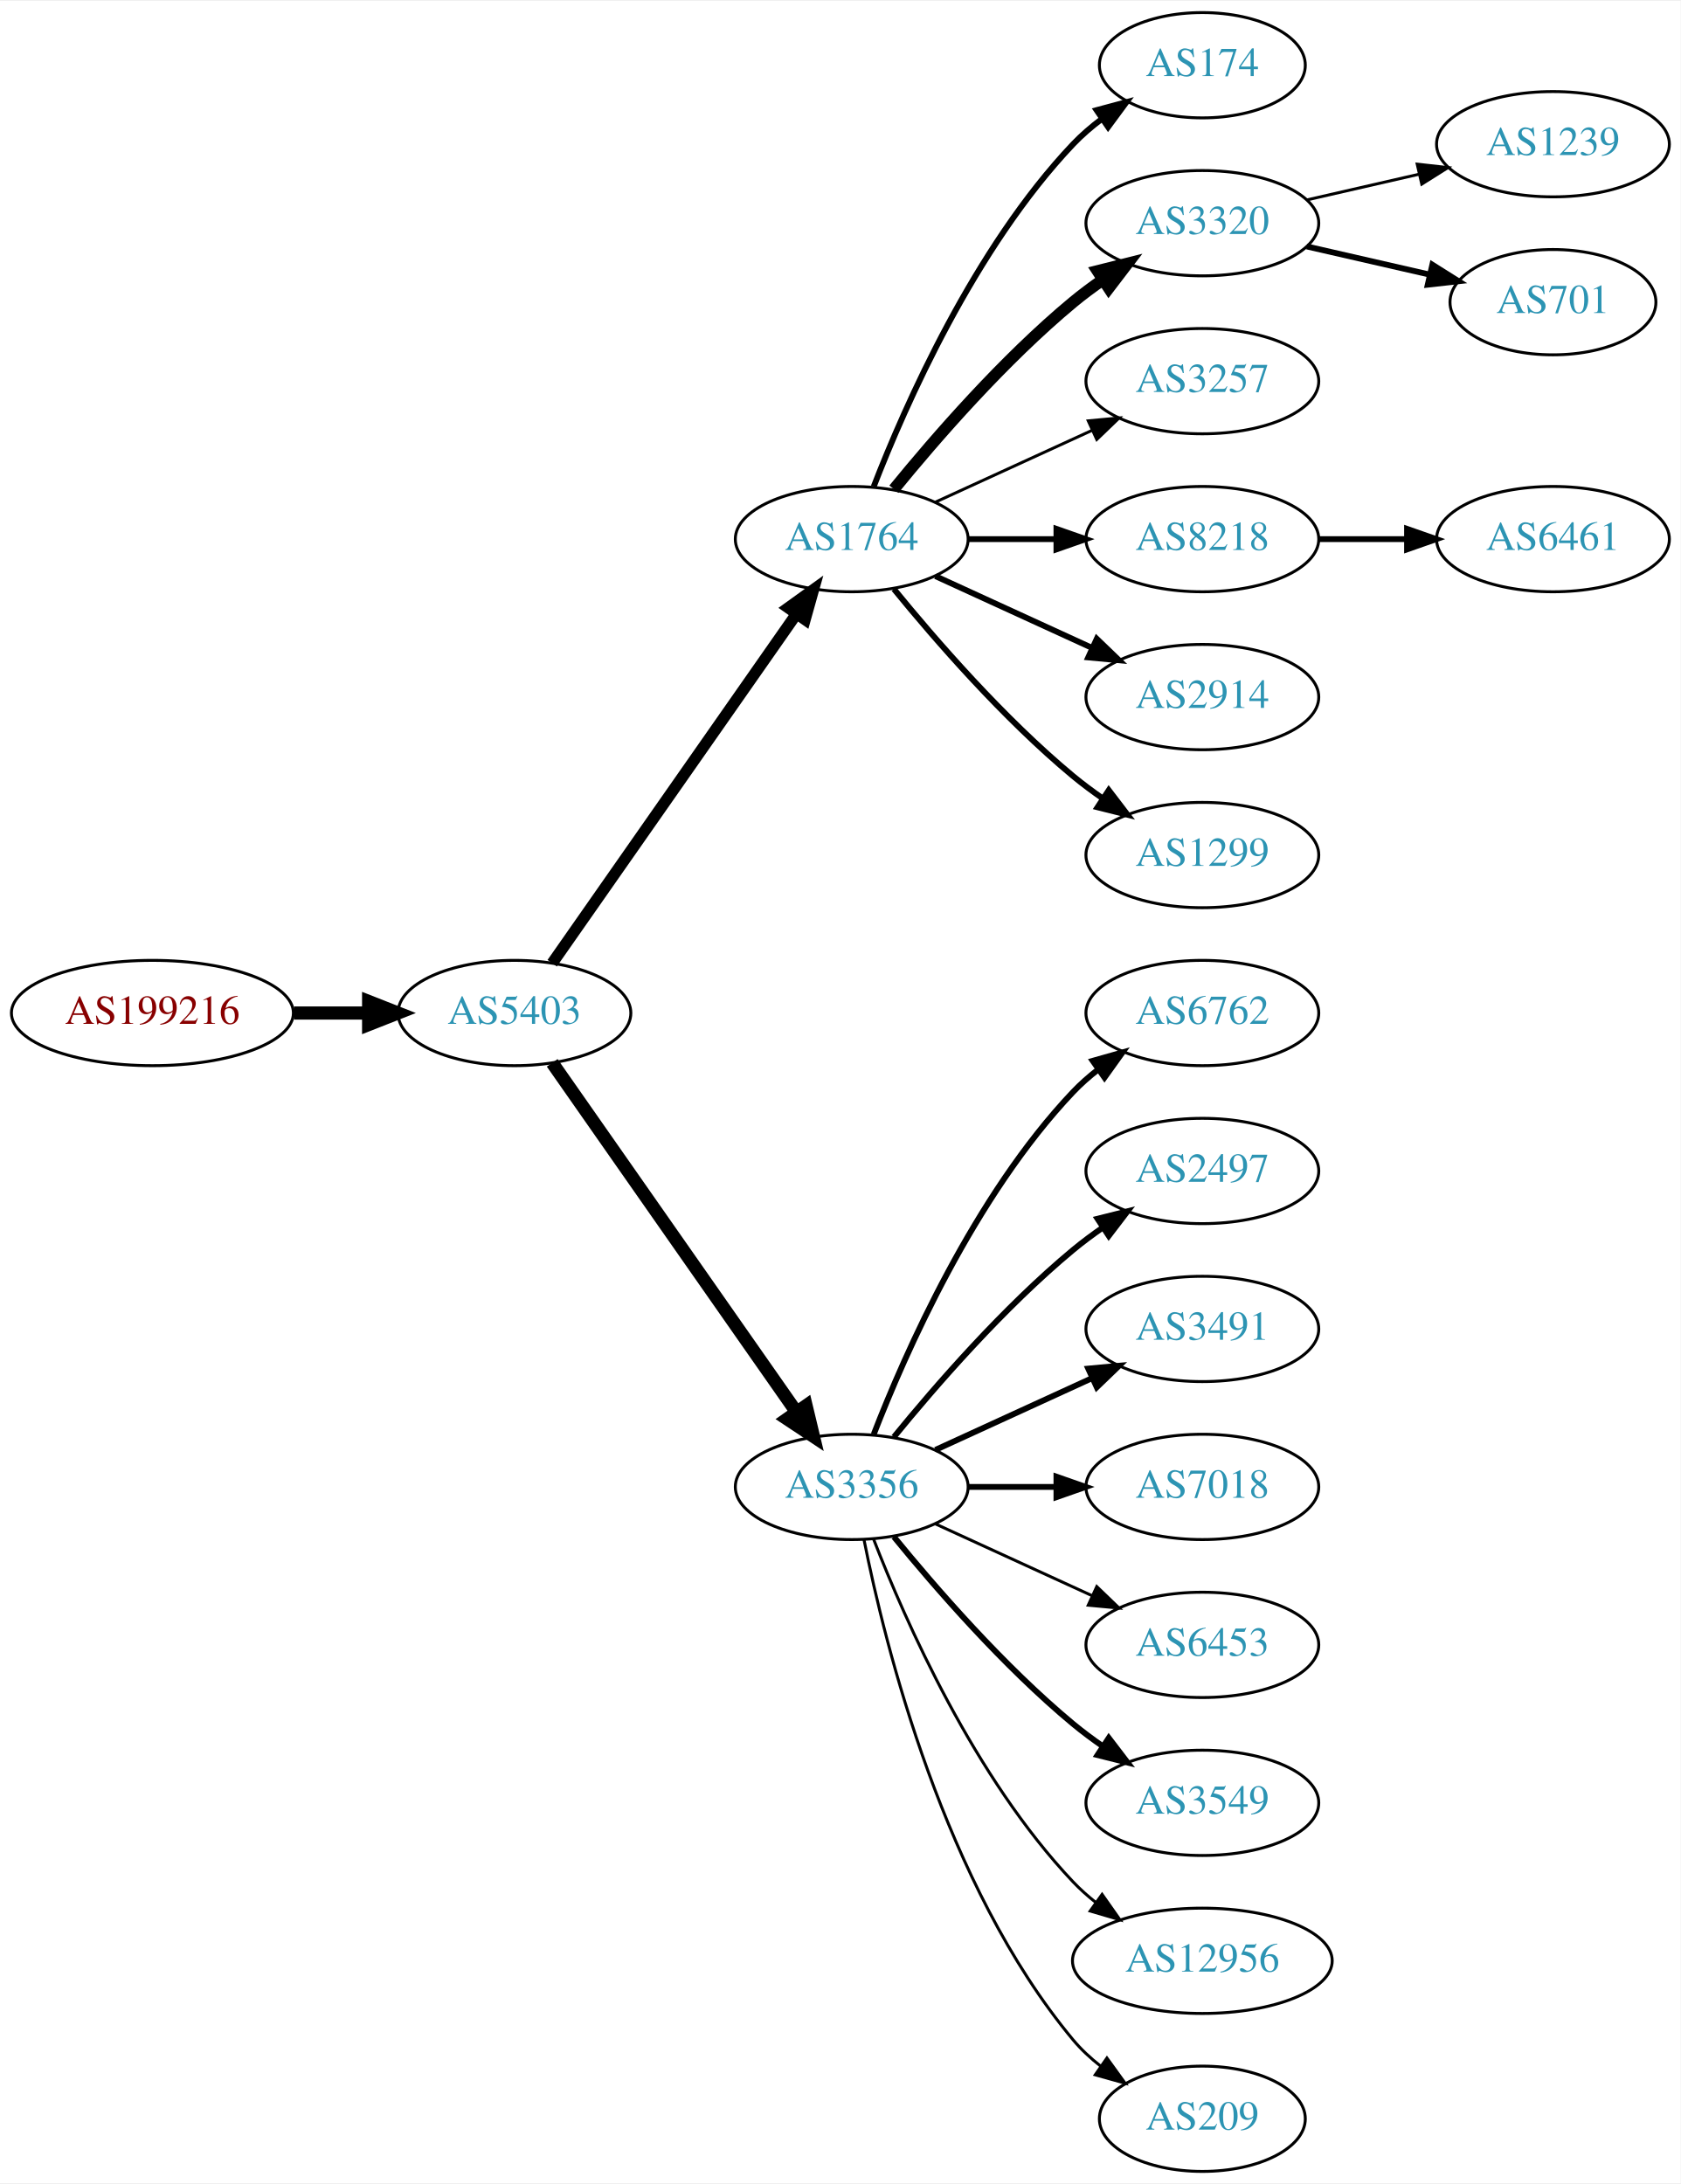
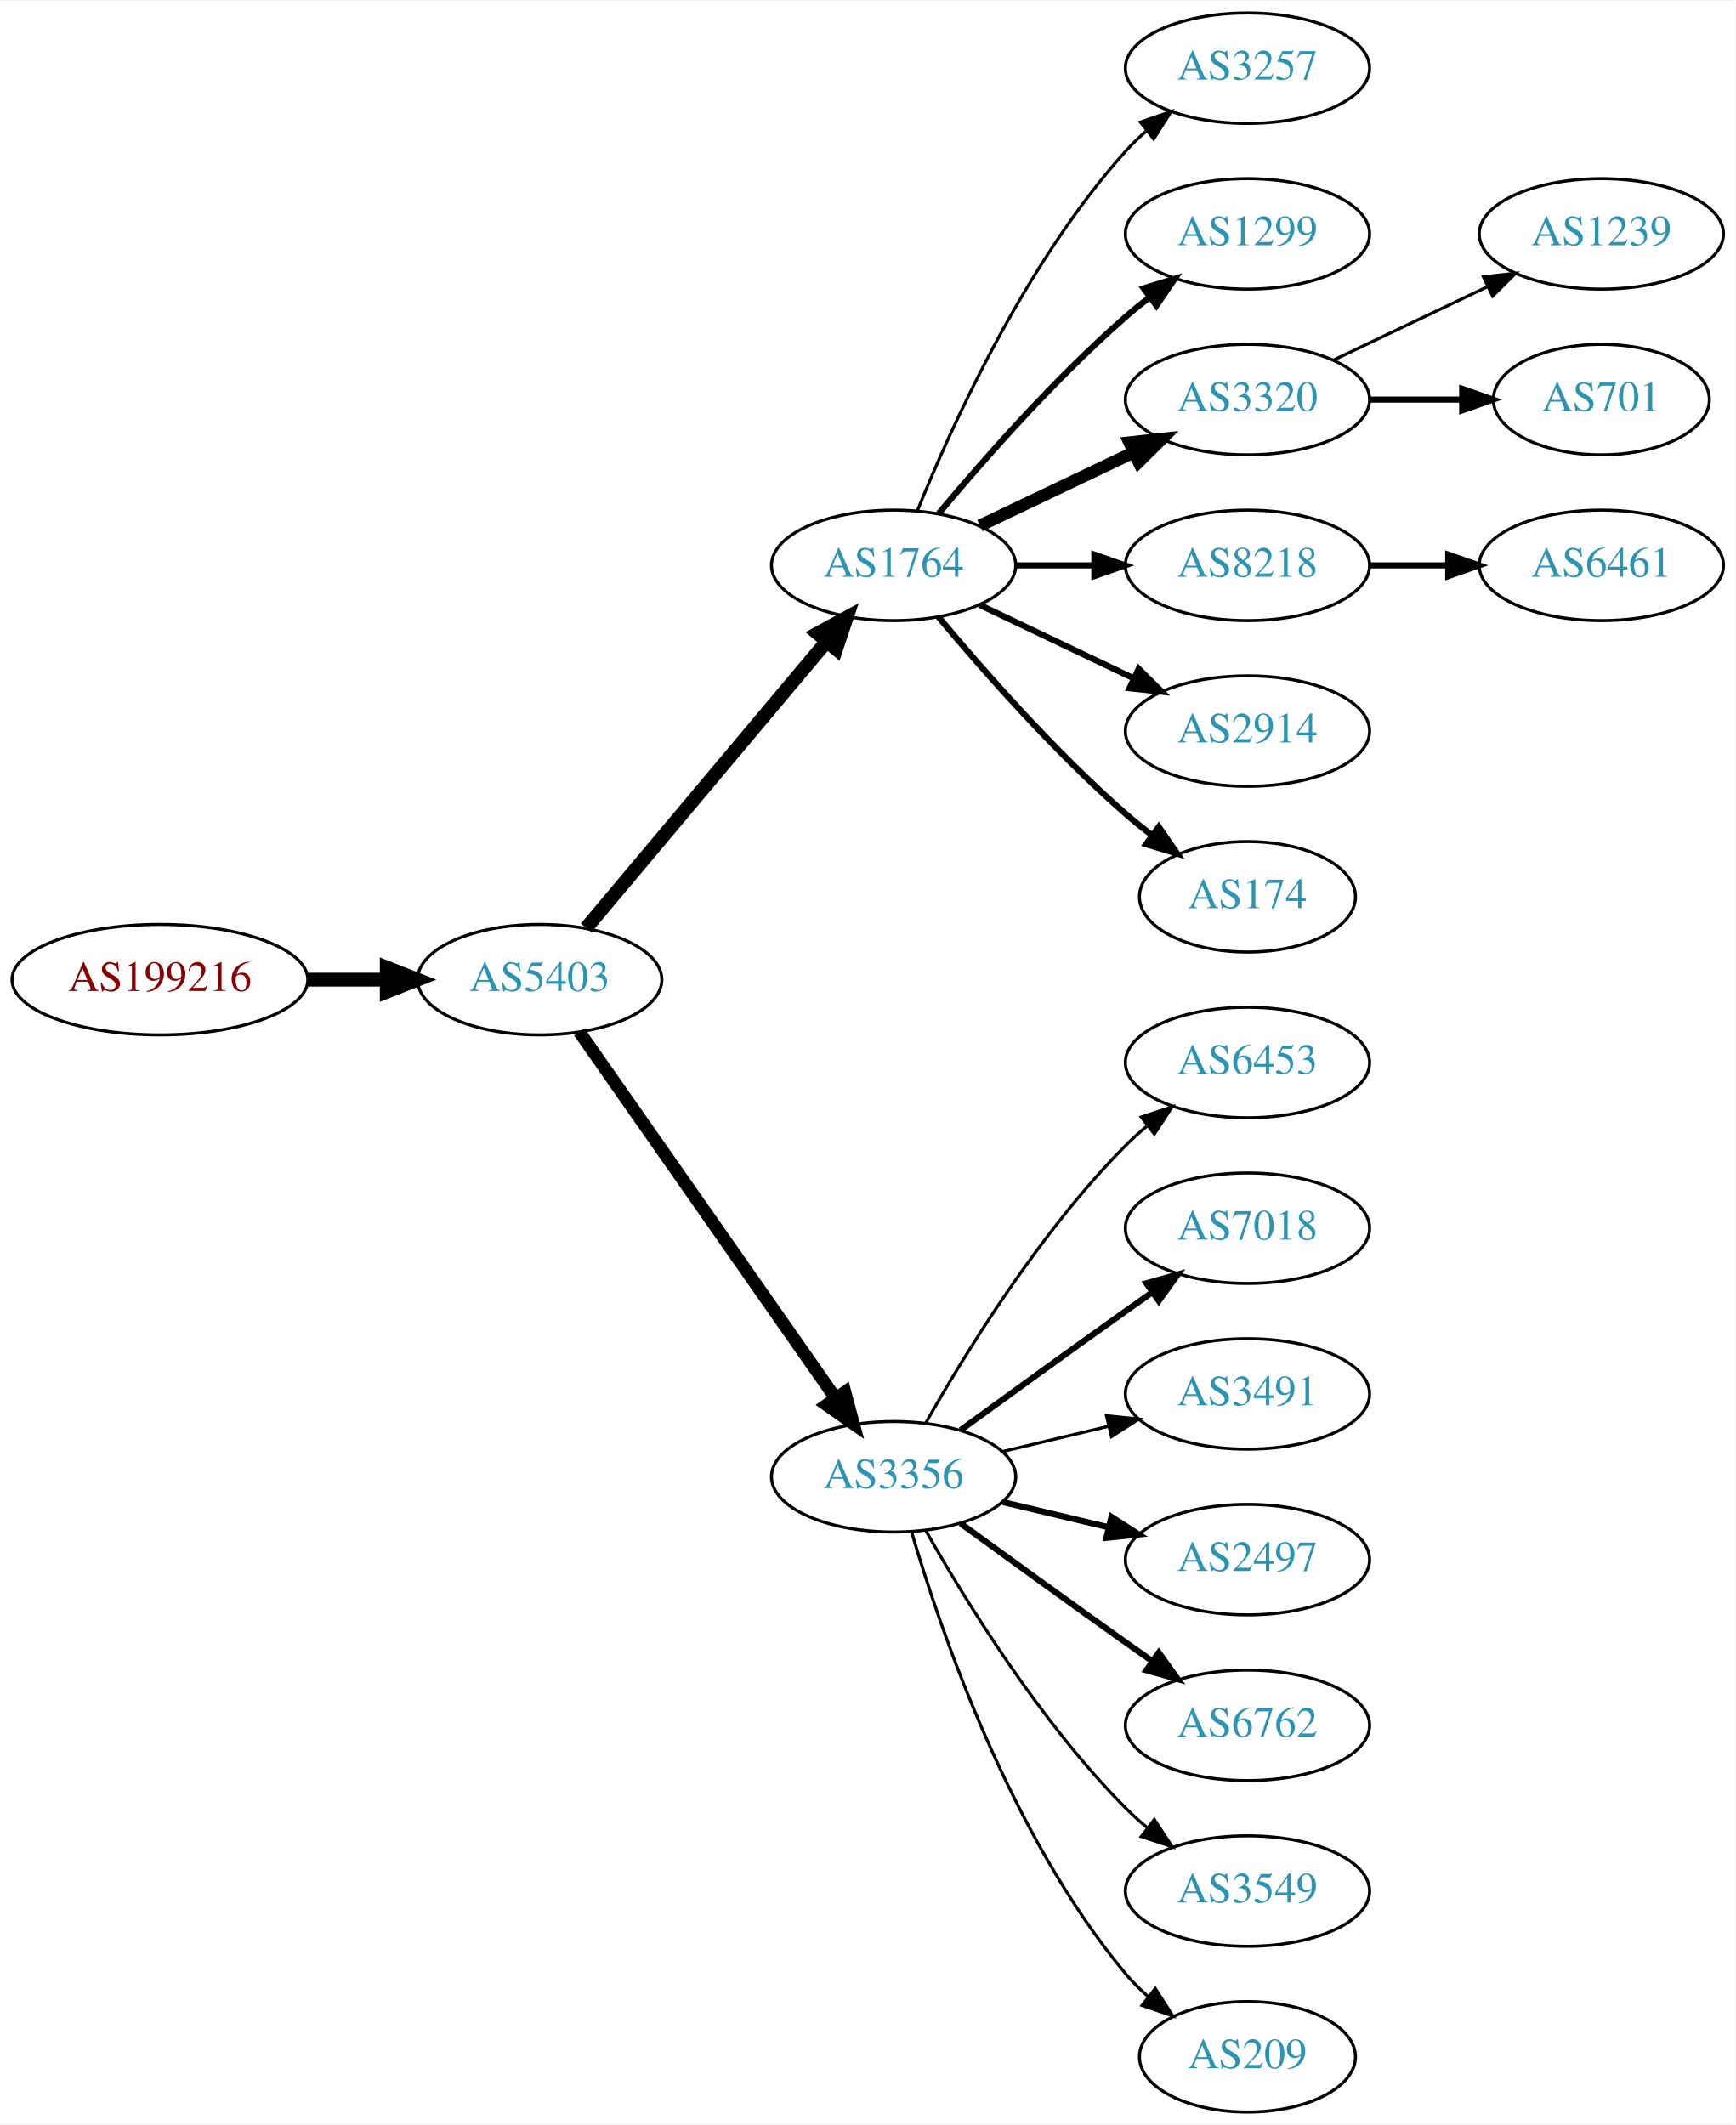
- <svg xmlns="http://www.w3.org/2000/svg" xmlns:xlink="http://www.w3.org/1999/xlink" width="574pt" height="746pt" viewBox="0.00 0.00 574.46 746.00">
-   <g id="graph0" class="graph" transform="scale(1 1) rotate(0) translate(4 742)">
-     <polygon fill="white" stroke="none" points="-4,4 -4,-742 570.463,-742 570.463,4 -4,4" />
+ <svg xmlns="http://www.w3.org/2000/svg" xmlns:xlink="http://www.w3.org/1999/xlink" width="565pt" height="692pt" viewBox="0.00 0.00 565.36 692.00">
+   <g id="graph0" class="graph" transform="scale(1 1) rotate(0) translate(4 688)">
+     <polygon fill="white" stroke="none" points="-4,4 -4,-688 561.363,-688 561.363,4 -4,4" />
    <g id="node1" class="node">
      <g id="a_node1">
        <a xlink:href="/asn/199216" xlink:title="AS199216 ~ Compass-Verlag GmbH [AT]">
-           <ellipse fill="#ffffff" stroke="black" cx="48.096" cy="-396" rx="48.192" ry="18" />
-           <text text-anchor="middle" x="48.096" y="-392.3" font-family="Times,serif" font-size="14.00" fill="#880000">AS199216</text>
+           <ellipse fill="#ffffff" stroke="black" cx="48.096" cy="-369" rx="48.192" ry="18" />
+           <text text-anchor="middle" x="48.096" y="-365.3" font-family="Times,serif" font-size="14.00" fill="#880000">AS199216</text>
        </a>
      </g>
    </g>
    <g id="node2" class="node">
      <g id="a_node2">
        <a xlink:href="/asn/5403" xlink:title="AS5403 ~ AS5403 [AT]">
-           <ellipse fill="#ffffff" stroke="black" cx="171.838" cy="-396" rx="39.794" ry="18" />
-           <text text-anchor="middle" x="171.838" y="-392.3" font-family="Times,serif" font-size="14.00" fill="#2c94b3">AS5403</text>
+           <ellipse fill="#ffffff" stroke="black" cx="171.838" cy="-369" rx="39.794" ry="18" />
+           <text text-anchor="middle" x="171.838" y="-365.3" font-family="Times,serif" font-size="14.00" fill="#2c94b3">AS5403</text>
        </a>
      </g>
    </g>
    <g id="edge1" class="edge">
-       <path fill="none" stroke="black" stroke-width="4.5" d="M96.513,-396C104.867,-396 113.577,-396 121.969,-396" />
-       <polygon fill="black" stroke="black" stroke-width="4.5" points="122.004,-399.938 132.004,-396 122.004,-392.063 122.004,-399.938" />
+       <path fill="none" stroke="black" stroke-width="4.5" d="M96.513,-369C104.867,-369 113.577,-369 121.969,-369" />
+       <polygon fill="black" stroke="black" stroke-width="4.5" points="122.004,-372.938 132.004,-369 122.004,-365.063 122.004,-372.938" />
    </g>
    <g id="node3" class="node">
      <g id="a_node3">
        <a xlink:href="/asn/1764" xlink:title="AS1764 ~ NEXTLAYER-AS [AT]">
-           <ellipse fill="#ffffff" stroke="black" cx="287.131" cy="-558" rx="39.794" ry="18" />
-           <text text-anchor="middle" x="287.131" y="-554.3" font-family="Times,serif" font-size="14.00" fill="#2c94b3">AS1764</text>
+           <ellipse fill="#ffffff" stroke="black" cx="287.131" cy="-504" rx="39.794" ry="18" />
+           <text text-anchor="middle" x="287.131" y="-500.3" font-family="Times,serif" font-size="14.00" fill="#2c94b3">AS1764</text>
        </a>
      </g>
    </g>
    <g id="edge2" class="edge">
-       <path fill="none" stroke="black" stroke-width="3.9" d="M184.748,-413.031C204.67,-441.517 244.859,-498.985 268.209,-532.374" />
-       <polygon fill="black" stroke="black" stroke-width="3.9" points="265.44,-534.521 274.039,-540.71 271.176,-530.509 265.44,-534.521" />
+       <path fill="none" stroke="black" stroke-width="4.5" d="M186.958,-385.825C206.632,-409.269 242.436,-451.934 265.215,-479.076" />
+       <polygon fill="black" stroke="black" stroke-width="4.5" points="262.389,-481.834 271.833,-486.963 268.421,-476.772 262.389,-481.834" />
    </g>
    <g id="node4" class="node">
      <g id="a_node4">
        <a xlink:href="/asn/3356" xlink:title="AS3356 ~ Level 3 Parent, LLC [US]">
-           <ellipse fill="#ffffff" stroke="black" cx="287.131" cy="-234" rx="39.794" ry="18" />
-           <text text-anchor="middle" x="287.131" y="-230.3" font-family="Times,serif" font-size="14.00" fill="#2c94b3">AS3356</text>
+           <ellipse fill="#ffffff" stroke="black" cx="287.131" cy="-207" rx="39.794" ry="18" />
+           <text text-anchor="middle" x="287.131" y="-203.3" font-family="Times,serif" font-size="14.00" fill="#2c94b3">AS3356</text>
        </a>
      </g>
    </g>
    <g id="edge3" class="edge">
-       <path fill="none" stroke="black" stroke-width="4.5" d="M184.748,-378.969C204.67,-350.483 244.859,-293.015 268.209,-259.626" />
-       <polygon fill="black" stroke="black" stroke-width="4.5" points="271.535,-261.742 274.039,-251.29 265.082,-257.228 271.535,-261.742" />
+       <path fill="none" stroke="black" stroke-width="4.154" d="M184.748,-351.969C204.67,-323.483 244.859,-266.015 268.209,-232.626" />
+       <polygon fill="black" stroke="black" stroke-width="4.154" points="271.287,-234.568 274.039,-224.29 265.33,-230.402 271.287,-234.568" />
    </g>
    <g id="node5" class="node">
      <g id="a_node5">
-         <a xlink:href="/asn/174" xlink:title="AS174 ~ Cogent Communications [US]">
-           <ellipse fill="#ffffff" stroke="black" cx="406.973" cy="-720" rx="35.194" ry="18" />
-           <text text-anchor="middle" x="406.973" y="-716.3" font-family="Times,serif" font-size="14.00" fill="#2c94b3">AS174</text>
+         <a xlink:href="/asn/3257" xlink:title="AS3257 ~ GTT [DE]">
+           <ellipse fill="#ffffff" stroke="black" cx="402.424" cy="-666" rx="39.794" ry="18" />
+           <text text-anchor="middle" x="402.424" y="-662.3" font-family="Times,serif" font-size="14.00" fill="#2c94b3">AS3257</text>
        </a>
      </g>
    </g>
    <g id="edge4" class="edge">
-       <path fill="none" stroke="black" stroke-width="2" d="M294.654,-575.994C305.404,-603.728 329.062,-657.429 362.777,-693 365.72,-696.105 369.094,-699.001 372.629,-701.655" />
-       <polygon fill="black" stroke="black" stroke-width="2" points="370.815,-704.654 381.048,-707.397 374.759,-698.871 370.815,-704.654" />
+       <path fill="none" stroke="black" d="M294.879,-521.787C305.93,-549.243 329.983,-602.578 362.777,-639 364.78,-641.224 366.999,-643.363 369.331,-645.397" />
+       <polygon fill="black" stroke="black" points="367.529,-648.433 377.55,-651.873 371.862,-642.935 367.529,-648.433" />
    </g>
    <g id="node6" class="node">
      <g id="a_node6">
-         <a xlink:href="/asn/3320" xlink:title="AS3320 ~ DTAG [DE]">
-           <ellipse fill="#ffffff" stroke="black" cx="406.973" cy="-666" rx="39.794" ry="18" />
-           <text text-anchor="middle" x="406.973" y="-662.3" font-family="Times,serif" font-size="14.00" fill="#2c94b3">AS3320</text>
+         <a xlink:href="/asn/1299" xlink:title="AS1299 ~ Telia Carrier [EU]">
+           <ellipse fill="#ffffff" stroke="black" cx="402.424" cy="-612" rx="39.794" ry="18" />
+           <text text-anchor="middle" x="402.424" y="-608.3" font-family="Times,serif" font-size="14.00" fill="#2c94b3">AS1299</text>
        </a>
      </g>
    </g>
    <g id="edge5" class="edge">
-       <path fill="none" stroke="black" stroke-width="4" d="M301.55,-575.065C315.665,-592.375 339.079,-619.345 362.777,-639 365.994,-641.668 369.494,-644.27 373.065,-646.741" />
-       <polygon fill="black" stroke="black" stroke-width="4" points="371.143,-649.666 381.421,-652.236 374.988,-643.817 371.143,-649.666" />
+       <path fill="none" stroke="black" stroke-width="2" d="M301.761,-520.817C316.044,-537.929 339.59,-564.745 362.777,-585 365.243,-587.154 367.882,-589.294 370.579,-591.372" />
+       <polygon fill="black" stroke="black" stroke-width="2" points="368.604,-594.264 378.733,-597.37 372.752,-588.625 368.604,-594.264" />
    </g>
    <g id="node7" class="node">
      <g id="a_node7">
-         <a xlink:href="/asn/3257" xlink:title="AS3257 ~ GTT [DE]">
-           <ellipse fill="#ffffff" stroke="black" cx="406.973" cy="-612" rx="39.794" ry="18" />
-           <text text-anchor="middle" x="406.973" y="-608.3" font-family="Times,serif" font-size="14.00" fill="#2c94b3">AS3257</text>
+         <a xlink:href="/asn/3320" xlink:title="AS3320 ~ DTAG [DE]">
+           <ellipse fill="#ffffff" stroke="black" cx="402.424" cy="-558" rx="39.794" ry="18" />
+           <text text-anchor="middle" x="402.424" y="-554.3" font-family="Times,serif" font-size="14.00" fill="#2c94b3">AS3320</text>
        </a>
      </g>
    </g>
    <g id="edge6" class="edge">
-       <path fill="none" stroke="black" d="M315.76,-570.661C331.717,-577.973 351.987,-587.261 369.27,-595.181" />
-       <polygon fill="black" stroke="black" points="367.969,-598.435 378.518,-599.419 370.885,-592.071 367.969,-598.435" />
+       <path fill="none" stroke="black" stroke-width="4" d="M315.267,-516.934C330.261,-524.081 349.082,-533.052 365.306,-540.785" />
+       <polygon fill="black" stroke="black" stroke-width="4" points="363.976,-544.028 374.509,-545.171 366.988,-537.709 363.976,-544.028" />
    </g>
    <g id="node8" class="node">
      <g id="a_node8">
        <a xlink:href="/asn/8218" xlink:title="AS8218 ~ legacy Neotelecoms [FR]">
-           <ellipse fill="#ffffff" stroke="black" cx="406.973" cy="-558" rx="39.794" ry="18" />
-           <text text-anchor="middle" x="406.973" y="-554.3" font-family="Times,serif" font-size="14.00" fill="#2c94b3">AS8218</text>
+           <ellipse fill="#ffffff" stroke="black" cx="402.424" cy="-504" rx="39.794" ry="18" />
+           <text text-anchor="middle" x="402.424" y="-500.3" font-family="Times,serif" font-size="14.00" fill="#2c94b3">AS8218</text>
        </a>
      </g>
    </g>
    <g id="edge7" class="edge">
-       <path fill="none" stroke="black" stroke-width="2" d="M327.044,-558C336.597,-558 346.947,-558 356.909,-558" />
-       <polygon fill="black" stroke="black" stroke-width="2" points="357.102,-561.5 367.102,-558 357.102,-554.5 357.102,-561.5" />
+       <path fill="none" stroke="black" stroke-width="2" d="M326.803,-504C335.006,-504 343.77,-504 352.302,-504" />
+       <polygon fill="black" stroke="black" stroke-width="2" points="352.541,-507.5 362.541,-504 352.541,-500.5 352.541,-507.5" />
    </g>
    <g id="node9" class="node">
      <g id="a_node9">
        <a xlink:href="/asn/2914" xlink:title="AS2914 ~ NTT America, Inc. [US]">
-           <ellipse fill="#ffffff" stroke="black" cx="406.973" cy="-504" rx="39.794" ry="18" />
-           <text text-anchor="middle" x="406.973" y="-500.3" font-family="Times,serif" font-size="14.00" fill="#2c94b3">AS2914</text>
+           <ellipse fill="#ffffff" stroke="black" cx="402.424" cy="-450" rx="39.794" ry="18" />
+           <text text-anchor="middle" x="402.424" y="-446.3" font-family="Times,serif" font-size="14.00" fill="#2c94b3">AS2914</text>
        </a>
      </g>
    </g>
    <g id="edge8" class="edge">
-       <path fill="none" stroke="black" stroke-width="2" d="M315.76,-545.339C331.717,-538.027 351.987,-528.739 369.27,-520.819" />
-       <polygon fill="black" stroke="black" stroke-width="2" points="370.885,-523.929 378.518,-516.581 367.969,-517.565 370.885,-523.929" />
+       <path fill="none" stroke="black" stroke-width="2" d="M315.267,-491.066C330.261,-483.919 349.082,-474.948 365.306,-467.215" />
+       <polygon fill="black" stroke="black" stroke-width="2" points="366.988,-470.291 374.509,-462.829 363.976,-463.972 366.988,-470.291" />
    </g>
    <g id="node10" class="node">
      <g id="a_node10">
-         <a xlink:href="/asn/1299" xlink:title="AS1299 ~ Telia Carrier [EU]">
-           <ellipse fill="#ffffff" stroke="black" cx="406.973" cy="-450" rx="39.794" ry="18" />
-           <text text-anchor="middle" x="406.973" y="-446.3" font-family="Times,serif" font-size="14.00" fill="#2c94b3">AS1299</text>
+         <a xlink:href="/asn/174" xlink:title="AS174 ~ Cogent Communications [US]">
+           <ellipse fill="#ffffff" stroke="black" cx="402.424" cy="-396" rx="35.194" ry="18" />
+           <text text-anchor="middle" x="402.424" y="-392.3" font-family="Times,serif" font-size="14.00" fill="#2c94b3">AS174</text>
        </a>
      </g>
    </g>
    <g id="edge9" class="edge">
-       <path fill="none" stroke="black" stroke-width="2" d="M301.55,-540.935C315.665,-523.625 339.079,-496.655 362.777,-477 365.994,-474.332 369.494,-471.73 373.065,-469.259" />
-       <polygon fill="black" stroke="black" stroke-width="2" points="374.988,-472.183 381.421,-463.764 371.143,-466.334 374.988,-472.183" />
-     </g>
-     <g id="node11" class="node">
-       <g id="a_node11">
-         <a xlink:href="/asn/6762" xlink:title="AS6762 ~ TELECOM ITALIA SPARKLE S.p.A. [IT]">
-           <ellipse fill="#ffffff" stroke="black" cx="406.973" cy="-396" rx="39.794" ry="18" />
-           <text text-anchor="middle" x="406.973" y="-392.3" font-family="Times,serif" font-size="14.00" fill="#2c94b3">AS6762</text>
-         </a>
-       </g>
-     </g>
-     <g id="edge10" class="edge">
-       <path fill="none" stroke="black" stroke-width="2" d="M294.654,-251.994C305.404,-279.728 329.062,-333.429 362.777,-369 365.363,-371.728 368.281,-374.294 371.349,-376.677" />
-       <polygon fill="black" stroke="black" stroke-width="2" points="369.503,-379.658 379.697,-382.543 373.527,-373.93 369.503,-379.658" />
-     </g>
-     <g id="node12" class="node">
-       <g id="a_node12">
-         <a xlink:href="/asn/2497" xlink:title="AS2497 ~ Internet Initiative Japan Inc. [JP]">
-           <ellipse fill="#ffffff" stroke="black" cx="406.973" cy="-342" rx="39.794" ry="18" />
-           <text text-anchor="middle" x="406.973" y="-338.3" font-family="Times,serif" font-size="14.00" fill="#2c94b3">AS2497</text>
-         </a>
-       </g>
-     </g>
-     <g id="edge11" class="edge">
-       <path fill="none" stroke="black" stroke-width="2" d="M301.55,-251.065C315.665,-268.375 339.079,-295.345 362.777,-315 365.994,-317.668 369.494,-320.27 373.065,-322.741" />
-       <polygon fill="black" stroke="black" stroke-width="2" points="371.143,-325.666 381.421,-328.236 374.988,-319.817 371.143,-325.666" />
+       <path fill="none" stroke="black" stroke-width="2" d="M301.761,-487.183C316.044,-470.071 339.59,-443.255 362.777,-423 365.447,-420.668 368.32,-418.352 371.25,-416.114" />
+       <polygon fill="black" stroke="black" stroke-width="2" points="373.528,-418.784 379.542,-410.061 369.401,-413.13 373.528,-418.784" />
    </g>
    <g id="node13" class="node">
      <g id="a_node13">
-         <a xlink:href="/asn/3491" xlink:title="AS3491 ~ PCCW Global, Inc. [US]">
-           <ellipse fill="#ffffff" stroke="black" cx="406.973" cy="-288" rx="39.794" ry="18" />
-           <text text-anchor="middle" x="406.973" y="-284.3" font-family="Times,serif" font-size="14.00" fill="#2c94b3">AS3491</text>
+         <a xlink:href="/asn/6453" xlink:title="AS6453 ~ TATA COMMUNICATIONS (AMERICA) INC [US]">
+           <ellipse fill="#ffffff" stroke="black" cx="402.424" cy="-342" rx="39.794" ry="18" />
+           <text text-anchor="middle" x="402.424" y="-338.3" font-family="Times,serif" font-size="14.00" fill="#2c94b3">AS6453</text>
        </a>
      </g>
    </g>
    <g id="edge12" class="edge">
-       <path fill="none" stroke="black" stroke-width="2" d="M315.76,-246.661C331.717,-253.973 351.987,-263.261 369.27,-271.181" />
-       <polygon fill="black" stroke="black" stroke-width="2" points="367.969,-274.435 378.518,-275.419 370.885,-268.071 367.969,-274.435" />
+       <path fill="none" stroke="black" d="M297.591,-224.49C310.373,-247.096 334.805,-286.886 362.777,-315 364.888,-317.121 367.184,-319.188 369.57,-321.171" />
+       <polygon fill="black" stroke="black" points="367.822,-324.242 377.885,-327.556 372.085,-318.69 367.822,-324.242" />
    </g>
    <g id="node14" class="node">
      <g id="a_node14">
        <a xlink:href="/asn/7018" xlink:title="AS7018 ~ AT&amp;T Services, Inc. [US]">
-           <ellipse fill="#ffffff" stroke="black" cx="406.973" cy="-234" rx="39.794" ry="18" />
-           <text text-anchor="middle" x="406.973" y="-230.3" font-family="Times,serif" font-size="14.00" fill="#2c94b3">AS7018</text>
+           <ellipse fill="#ffffff" stroke="black" cx="402.424" cy="-288" rx="39.794" ry="18" />
+           <text text-anchor="middle" x="402.424" y="-284.3" font-family="Times,serif" font-size="14.00" fill="#2c94b3">AS7018</text>
        </a>
      </g>
    </g>
    <g id="edge13" class="edge">
-       <path fill="none" stroke="black" stroke-width="2" d="M327.044,-234C336.597,-234 346.947,-234 356.909,-234" />
-       <polygon fill="black" stroke="black" stroke-width="2" points="357.102,-237.5 367.102,-234 357.102,-230.5 357.102,-237.5" />
+       <path fill="none" stroke="black" stroke-width="2" d="M308.979,-222.222C323.913,-233.091 344.527,-248.025 362.777,-261 365.598,-263.005 368.541,-265.085 371.489,-267.159" />
+       <polygon fill="black" stroke="black" stroke-width="2" points="369.516,-270.05 379.714,-272.926 373.535,-264.319 369.516,-270.05" />
    </g>
    <g id="node15" class="node">
      <g id="a_node15">
-         <a xlink:href="/asn/6453" xlink:title="AS6453 ~ TATA COMMUNICATIONS (AMERICA) INC [US]">
-           <ellipse fill="#ffffff" stroke="black" cx="406.973" cy="-180" rx="39.794" ry="18" />
-           <text text-anchor="middle" x="406.973" y="-176.3" font-family="Times,serif" font-size="14.00" fill="#2c94b3">AS6453</text>
+         <a xlink:href="/asn/3491" xlink:title="AS3491 ~ PCCW Global, Inc. [US]">
+           <ellipse fill="#ffffff" stroke="black" cx="402.424" cy="-234" rx="39.794" ry="18" />
+           <text text-anchor="middle" x="402.424" y="-230.3" font-family="Times,serif" font-size="14.00" fill="#2c94b3">AS3491</text>
        </a>
      </g>
    </g>
    <g id="edge14" class="edge">
-       <path fill="none" stroke="black" d="M315.76,-221.339C331.717,-214.027 351.987,-204.739 369.27,-196.819" />
-       <polygon fill="black" stroke="black" points="370.885,-199.929 378.518,-192.581 367.969,-193.565 370.885,-199.929" />
+       <path fill="none" stroke="black" d="M322.738,-215.248C333.609,-217.838 345.764,-220.735 357.206,-223.462" />
+       <polygon fill="black" stroke="black" points="356.49,-226.889 367.029,-225.803 358.112,-220.08 356.49,-226.889" />
    </g>
    <g id="node16" class="node">
      <g id="a_node16">
-         <a xlink:href="/asn/3549" xlink:title="AS3549 ~ Level 3 Parent, LLC [US]">
-           <ellipse fill="#ffffff" stroke="black" cx="406.973" cy="-126" rx="39.794" ry="18" />
-           <text text-anchor="middle" x="406.973" y="-122.3" font-family="Times,serif" font-size="14.00" fill="#2c94b3">AS3549</text>
+         <a xlink:href="/asn/2497" xlink:title="AS2497 ~ Internet Initiative Japan Inc. [JP]">
+           <ellipse fill="#ffffff" stroke="black" cx="402.424" cy="-180" rx="39.794" ry="18" />
+           <text text-anchor="middle" x="402.424" y="-176.3" font-family="Times,serif" font-size="14.00" fill="#2c94b3">AS2497</text>
        </a>
      </g>
    </g>
    <g id="edge15" class="edge">
-       <path fill="none" stroke="black" stroke-width="2" d="M301.55,-216.935C315.665,-199.625 339.079,-172.655 362.777,-153 365.994,-150.332 369.494,-147.73 373.065,-145.259" />
-       <polygon fill="black" stroke="black" stroke-width="2" points="374.988,-148.183 381.421,-139.764 371.143,-142.334 374.988,-148.183" />
+       <path fill="none" stroke="black" stroke-width="2" d="M322.738,-198.752C333.609,-196.162 345.764,-193.265 357.206,-190.538" />
+       <polygon fill="black" stroke="black" stroke-width="2" points="358.112,-193.92 367.029,-188.197 356.49,-187.111 358.112,-193.92" />
    </g>
    <g id="node17" class="node">
      <g id="a_node17">
-         <a xlink:href="/asn/12956" xlink:title="AS12956 ~ TELXIUS [ES]">
-           <ellipse fill="#ffffff" stroke="black" cx="406.973" cy="-72" rx="44.393" ry="18" />
-           <text text-anchor="middle" x="406.973" y="-68.3" font-family="Times,serif" font-size="14.00" fill="#2c94b3">AS12956</text>
+         <a xlink:href="/asn/6762" xlink:title="AS6762 ~ TELECOM ITALIA SPARKLE S.p.A. [IT]">
+           <ellipse fill="#ffffff" stroke="black" cx="402.424" cy="-126" rx="39.794" ry="18" />
+           <text text-anchor="middle" x="402.424" y="-122.3" font-family="Times,serif" font-size="14.00" fill="#2c94b3">AS6762</text>
        </a>
      </g>
    </g>
    <g id="edge16" class="edge">
-       <path fill="none" stroke="black" d="M294.654,-216.006C305.404,-188.272 329.062,-134.571 362.777,-99 365.162,-96.485 367.828,-94.107 370.634,-91.883" />
-       <polygon fill="black" stroke="black" points="372.703,-94.707 378.796,-86.039 368.628,-89.015 372.703,-94.707" />
+       <path fill="none" stroke="black" stroke-width="2" d="M308.979,-191.778C323.913,-180.909 344.527,-165.975 362.777,-153 365.598,-150.995 368.541,-148.915 371.489,-146.841" />
+       <polygon fill="black" stroke="black" stroke-width="2" points="373.535,-149.681 379.714,-141.074 369.516,-143.95 373.535,-149.681" />
    </g>
    <g id="node18" class="node">
      <g id="a_node18">
-         <a xlink:href="/asn/209" xlink:title="AS209 ~ CenturyLink Communications, LLC [US]">
-           <ellipse fill="#ffffff" stroke="black" cx="406.973" cy="-18" rx="35.194" ry="18" />
-           <text text-anchor="middle" x="406.973" y="-14.3" font-family="Times,serif" font-size="14.00" fill="#2c94b3">AS209</text>
+         <a xlink:href="/asn/3549" xlink:title="AS3549 ~ Level 3 Parent, LLC [US]">
+           <ellipse fill="#ffffff" stroke="black" cx="402.424" cy="-72" rx="39.794" ry="18" />
+           <text text-anchor="middle" x="402.424" y="-68.3" font-family="Times,serif" font-size="14.00" fill="#2c94b3">AS3549</text>
        </a>
      </g>
    </g>
    <g id="edge17" class="edge">
-       <path fill="none" stroke="black" d="M291.33,-215.927C298.493,-179.859 318.767,-97.875 362.777,-45 365.514,-41.712 368.759,-38.702 372.223,-35.983" />
-       <polygon fill="black" stroke="black" points="374.359,-38.761 380.564,-30.173 370.358,-33.017 374.359,-38.761" />
+       <path fill="none" stroke="black" d="M297.591,-189.51C310.373,-166.904 334.805,-127.114 362.777,-99 364.888,-96.879 367.184,-94.812 369.57,-92.829" />
+       <polygon fill="black" stroke="black" points="372.085,-95.31 377.885,-86.444 367.822,-89.758 372.085,-95.31" />
    </g>
    <g id="node19" class="node">
      <g id="a_node19">
+         <a xlink:href="/asn/209" xlink:title="AS209 ~ CenturyLink Communications, LLC [US]">
+           <ellipse fill="#ffffff" stroke="black" cx="402.424" cy="-18" rx="35.194" ry="18" />
+           <text text-anchor="middle" x="402.424" y="-14.3" font-family="Times,serif" font-size="14.00" fill="#2c94b3">AS209</text>
+         </a>
+       </g>
+     </g>
+     <g id="edge18" class="edge">
+       <path fill="none" stroke="black" d="M293.005,-188.998C302.319,-157.156 325.136,-90.019 362.777,-45 364.93,-42.426 367.384,-39.983 369.988,-37.697" />
+       <polygon fill="black" stroke="black" points="372.395,-40.257 378.099,-31.328 368.072,-34.751 372.395,-40.257" />
+     </g>
+     <g id="node11" class="node">
+       <g id="a_node11">
        <a xlink:href="/asn/1239" xlink:title="AS1239 ~ Sprint [US]">
-           <ellipse fill="#ffffff" stroke="black" cx="526.816" cy="-693" rx="39.794" ry="18" />
-           <text text-anchor="middle" x="526.816" y="-689.3" font-family="Times,serif" font-size="14.00" fill="#2c94b3">AS1239</text>
-         </a>
-       </g>
-     </g>
-     <g id="edge18" class="edge">
-       <path fill="none" stroke="black" d="M442.693,-673.955C454.693,-676.704 468.314,-679.825 481.006,-682.733" />
-       <polygon fill="black" stroke="black" points="480.409,-686.187 490.938,-685.009 481.972,-679.364 480.409,-686.187" />
+           <ellipse fill="#ffffff" stroke="black" cx="517.717" cy="-612" rx="39.794" ry="18" />
+           <text text-anchor="middle" x="517.717" y="-608.3" font-family="Times,serif" font-size="14.00" fill="#2c94b3">AS1239</text>
+         </a>
+       </g>
+     </g>
+     <g id="edge10" class="edge">
+       <path fill="none" stroke="black" d="M430.56,-570.934C445.554,-578.081 464.375,-587.052 480.599,-594.785" />
+       <polygon fill="black" stroke="black" points="479.269,-598.028 489.802,-599.171 482.281,-591.709 479.269,-598.028" />
+     </g>
+     <g id="node12" class="node">
+       <g id="a_node12">
+         <a xlink:href="/asn/701" xlink:title="AS701 ~ UUNET [US]">
+           <ellipse fill="#ffffff" stroke="black" cx="517.717" cy="-558" rx="35.194" ry="18" />
+           <text text-anchor="middle" x="517.717" y="-554.3" font-family="Times,serif" font-size="14.00" fill="#2c94b3">AS701</text>
+         </a>
+       </g>
+     </g>
+     <g id="edge11" class="edge">
+       <path fill="none" stroke="black" stroke-width="2" d="M442.096,-558C451.801,-558 462.292,-558 472.255,-558" />
+       <polygon fill="black" stroke="black" stroke-width="2" points="472.391,-561.5 482.391,-558 472.391,-554.5 472.391,-561.5" />
    </g>
    <g id="node20" class="node">
      <g id="a_node20">
-         <a xlink:href="/asn/701" xlink:title="AS701 ~ UUNET [US]">
-           <ellipse fill="#ffffff" stroke="black" cx="526.816" cy="-639" rx="35.194" ry="18" />
-           <text text-anchor="middle" x="526.816" y="-635.3" font-family="Times,serif" font-size="14.00" fill="#2c94b3">AS701</text>
+         <a xlink:href="/asn/6461" xlink:title="AS6461 ~ Zayo Bandwidth [US]">
+           <ellipse fill="#ffffff" stroke="black" cx="517.717" cy="-504" rx="39.794" ry="18" />
+           <text text-anchor="middle" x="517.717" y="-500.3" font-family="Times,serif" font-size="14.00" fill="#2c94b3">AS6461</text>
        </a>
      </g>
    </g>
    <g id="edge19" class="edge">
-       <path fill="none" stroke="black" stroke-width="2" d="M442.693,-658.045C455.785,-655.045 470.807,-651.604 484.448,-648.478" />
-       <polygon fill="black" stroke="black" stroke-width="2" points="485.59,-651.807 494.555,-646.162 484.026,-644.984 485.59,-651.807" />
-     </g>
-     <g id="node21" class="node">
-       <g id="a_node21">
-         <a xlink:href="/asn/6461" xlink:title="AS6461 ~ Zayo Bandwidth [US]">
-           <ellipse fill="#ffffff" stroke="black" cx="526.816" cy="-558" rx="39.794" ry="18" />
-           <text text-anchor="middle" x="526.816" y="-554.3" font-family="Times,serif" font-size="14.00" fill="#2c94b3">AS6461</text>
-         </a>
-       </g>
-     </g>
-     <g id="edge20" class="edge">
-       <path fill="none" stroke="black" stroke-width="2" d="M446.886,-558C456.439,-558 466.789,-558 476.752,-558" />
-       <polygon fill="black" stroke="black" stroke-width="2" points="476.944,-561.5 486.944,-558 476.944,-554.5 476.944,-561.5" />
+       <path fill="none" stroke="black" stroke-width="2" d="M442.096,-504C450.299,-504 459.063,-504 467.595,-504" />
+       <polygon fill="black" stroke="black" stroke-width="2" points="467.834,-507.5 477.834,-504 467.834,-500.5 467.834,-507.5" />
    </g>
  </g>
</svg>
